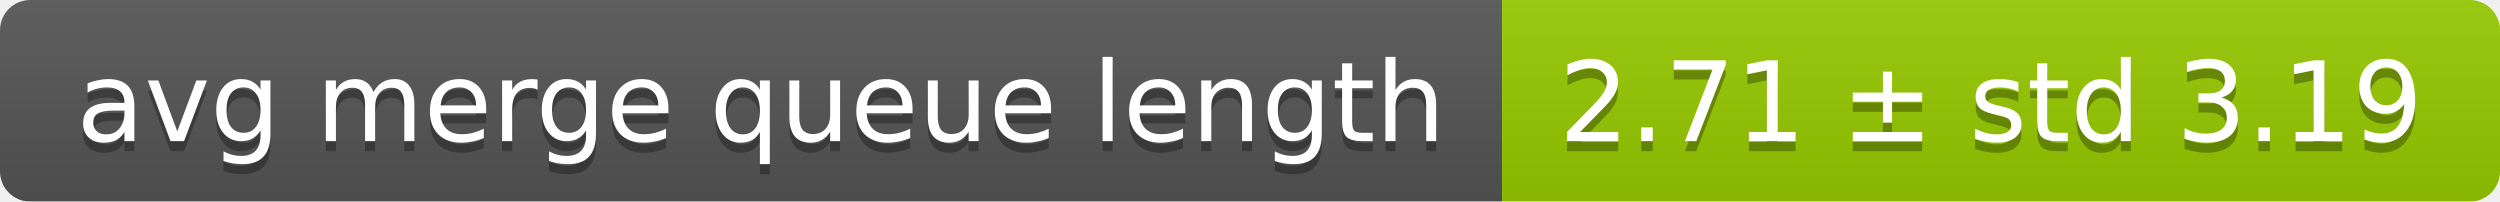
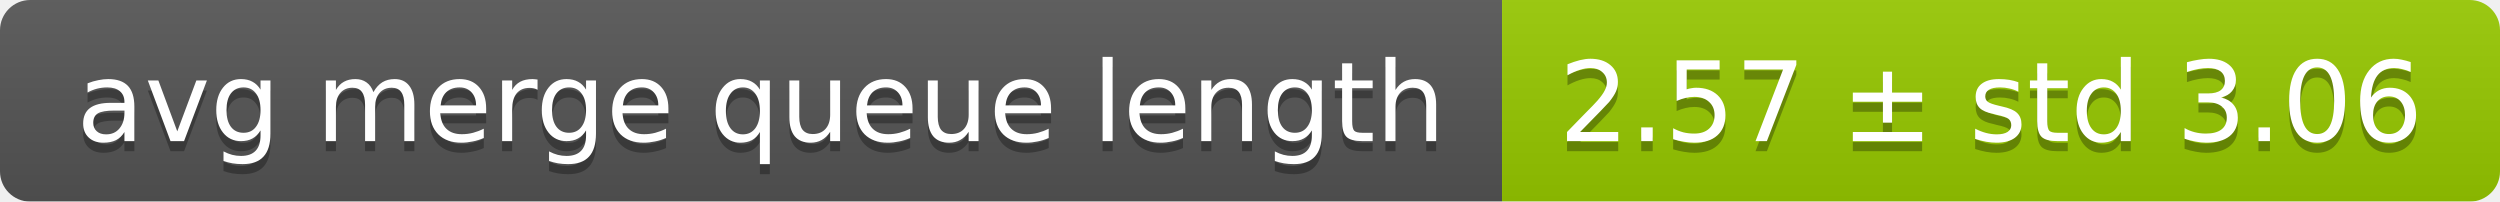
<svg xmlns="http://www.w3.org/2000/svg" width="248" height="20">
  <linearGradient id="smooth" x2="0" y2="100%">
    <stop offset="0" stop-color="#bbb" stop-opacity=".1" />
    <stop offset="1" stop-opacity=".1" />
  </linearGradient>
  <mask id="round">
    <rect width="248" height="20" rx="3" fill="#fff" />
  </mask>
  <g mask="url(#round)">
    <rect width="149" height="20" fill="#555" />
    <rect x="149" width="99" height="20" fill="#97ca00" />
    <rect width="248" height="20" fill="url(#smooth)" />
  </g>
  <g fill="#fff" text-anchor="middle" font-family="DejaVu Sans,Verdana,Geneva,sans-serif" font-size="11">
    <text x="75.5" y="15" fill="#010101" fill-opacity=".3">avg merge queue length</text>
    <text x="75.5" y="14">avg merge queue length</text>
-     <text x="197.5" y="15" fill="#010101" fill-opacity=".3">2.71 ± std 3.19</text>
-     <text x="197.5" y="14">2.71 ± std 3.19</text>
+     <text x="197.5" y="15" fill="#010101" fill-opacity=".3">2.57 ± std 3.06</text>
+     <text x="197.5" y="14">2.57 ± std 3.06</text>
  </g>
</svg>
